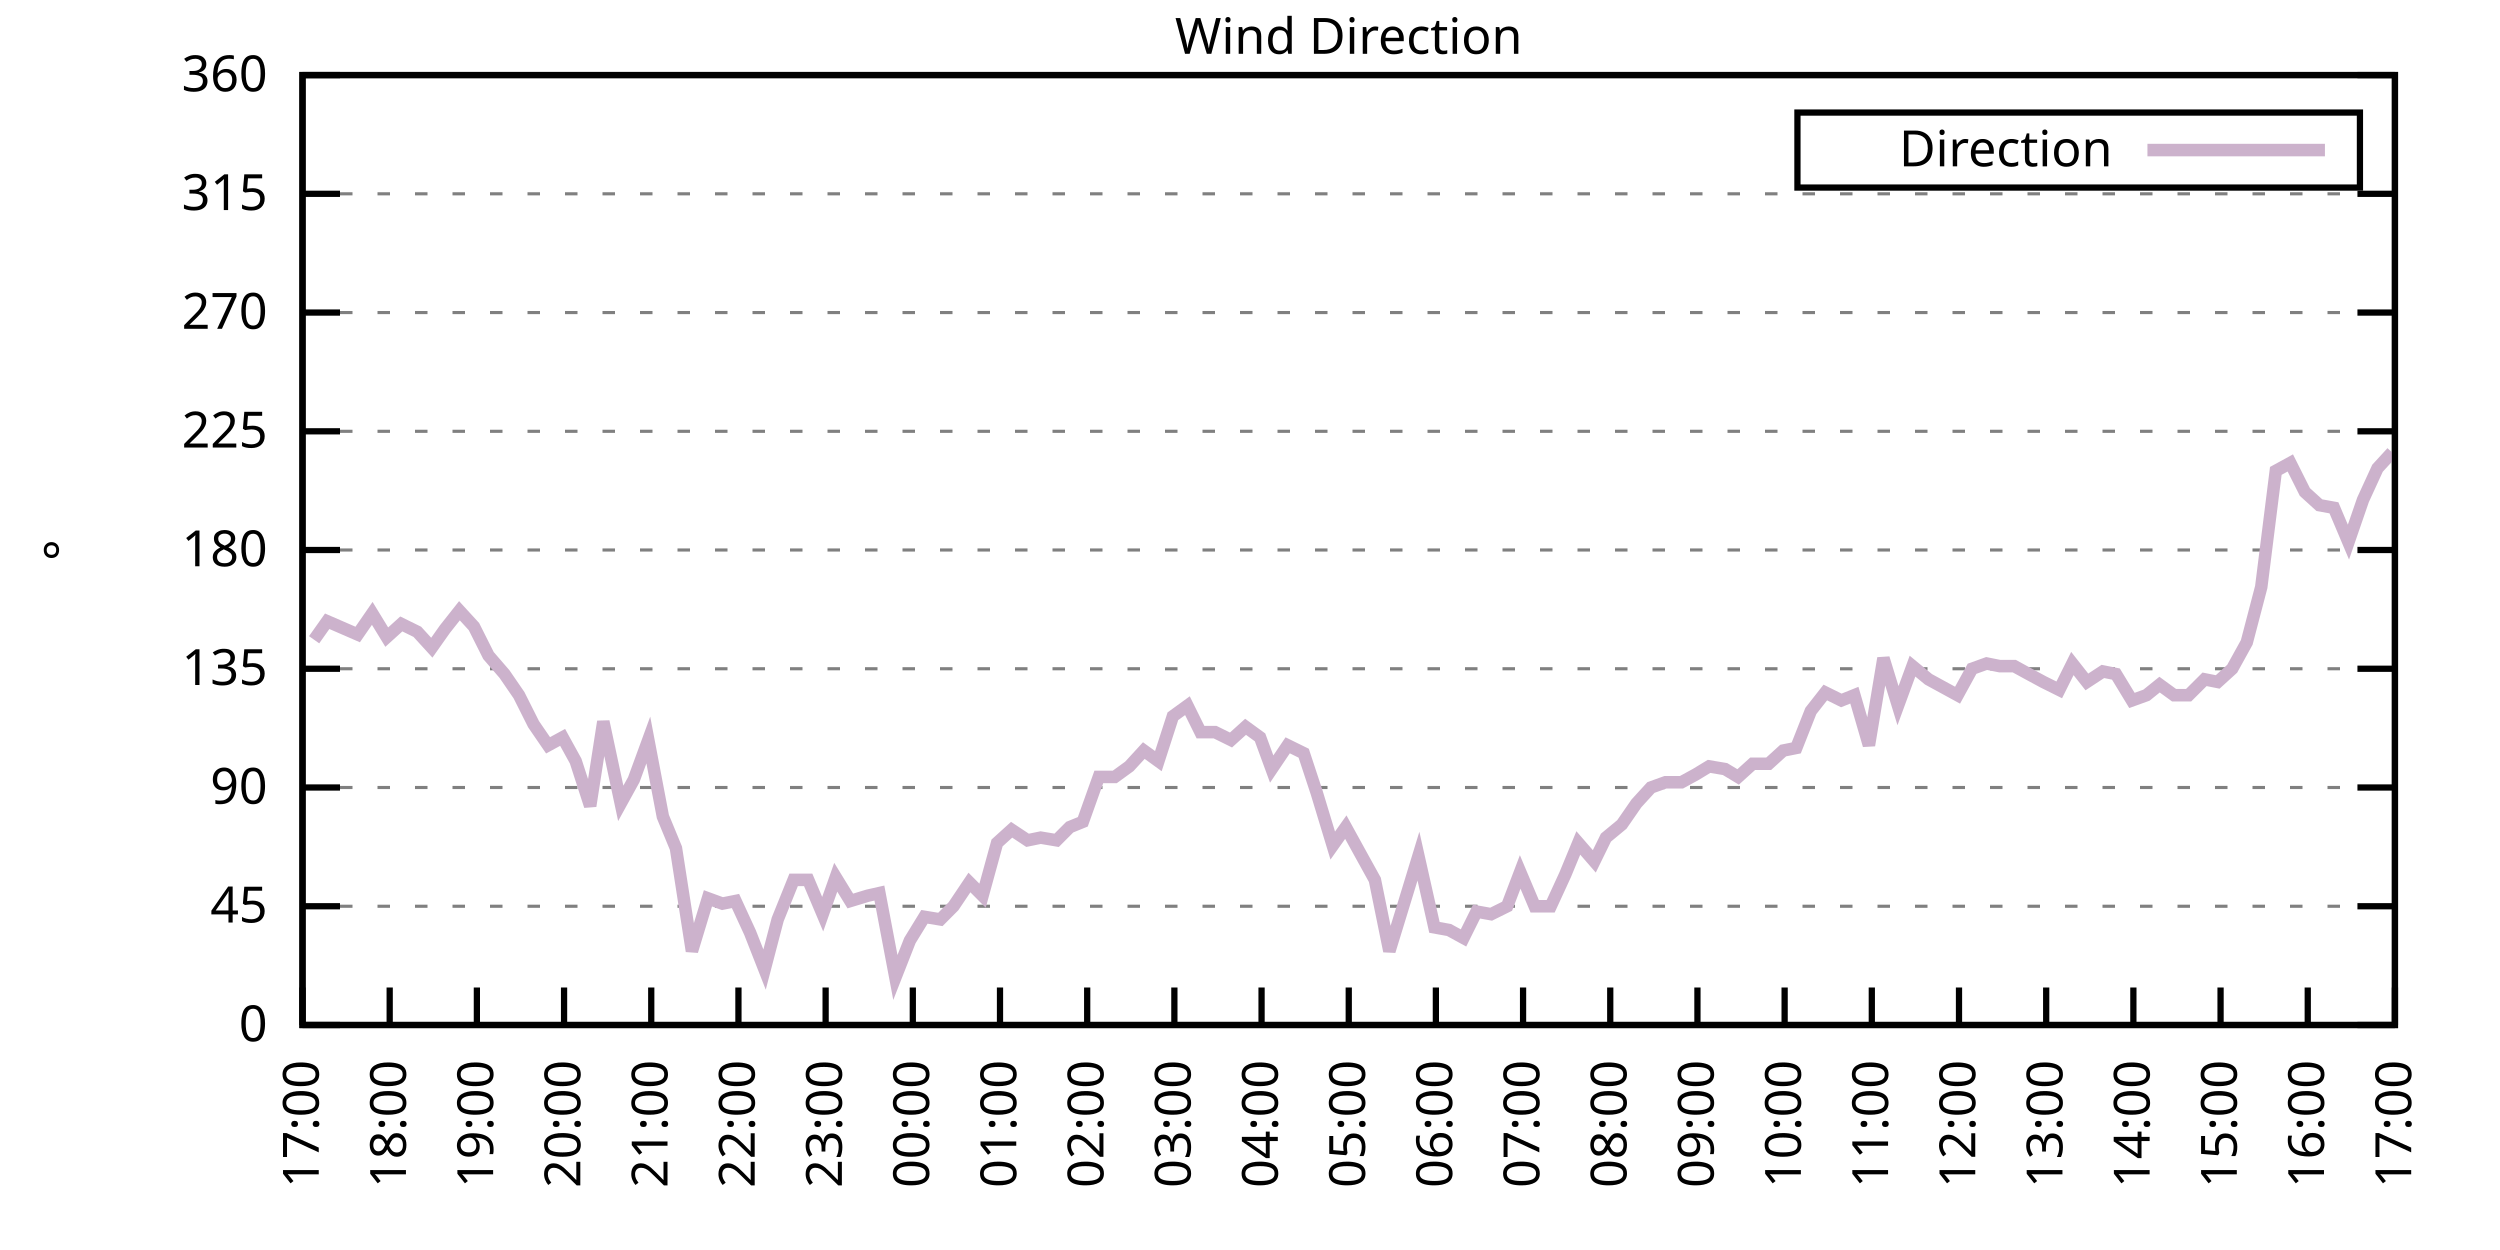
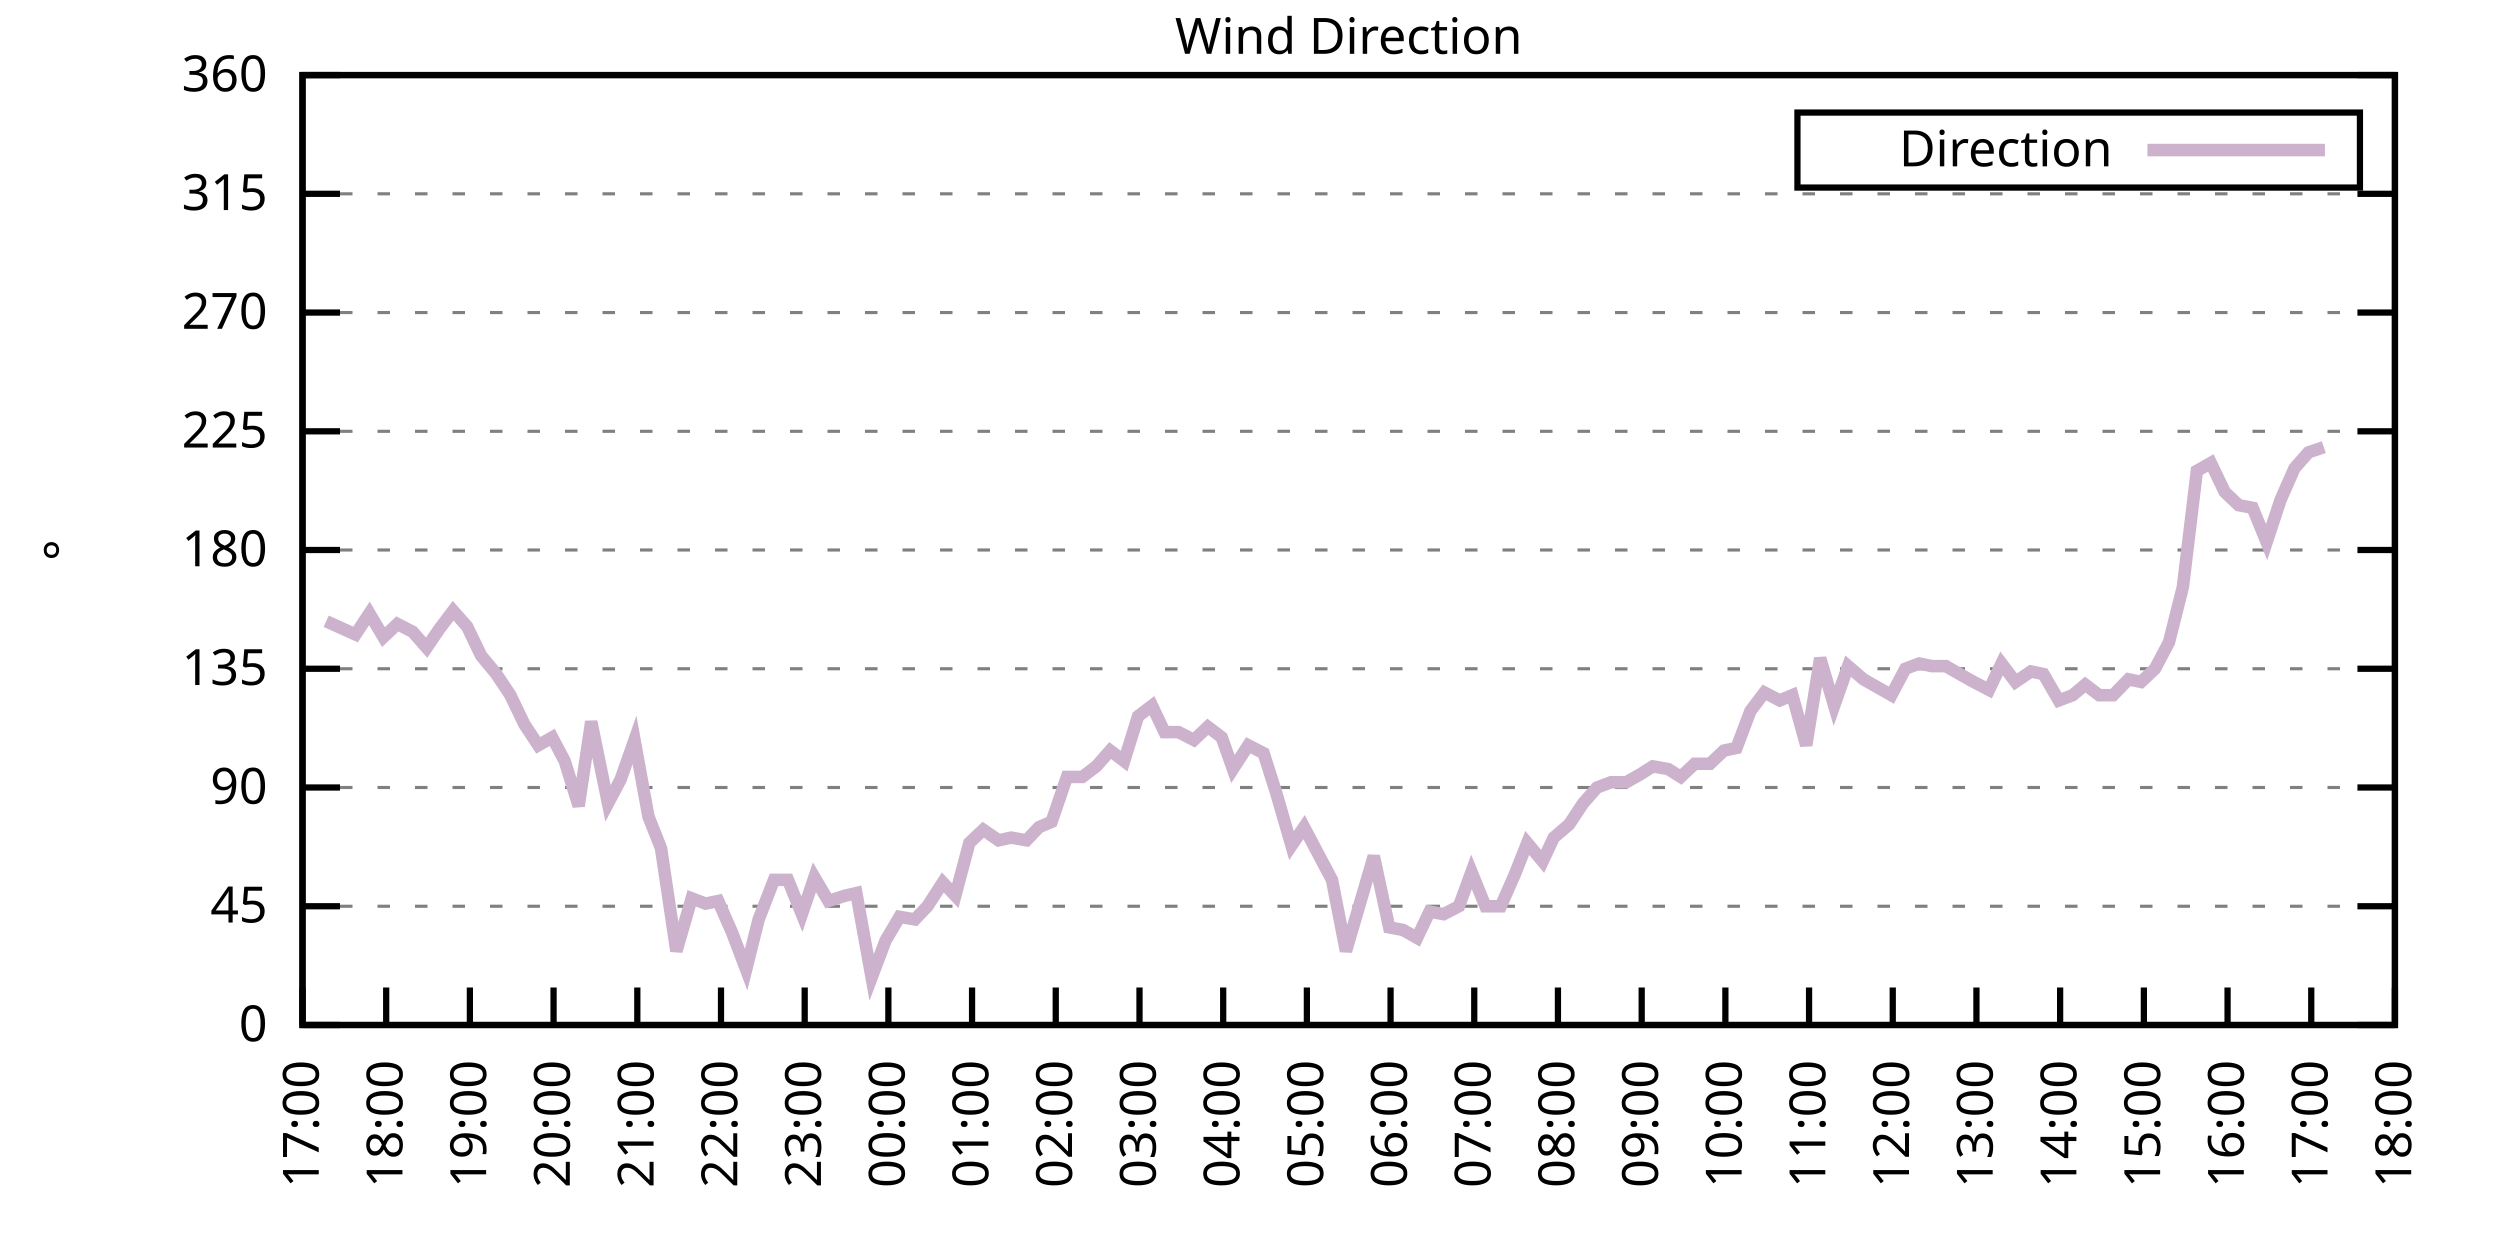
<svg xmlns="http://www.w3.org/2000/svg" xmlns:xlink="http://www.w3.org/1999/xlink" width="400" height="200" viewBox="0 0 400 200">
  <g id="gnuplot_canvas">
    <rect x="0" y="0" width="400" height="200" fill="none" />
    <defs>
      <circle id="gpDot" r="0.5" stroke-width="0.5" stroke="currentColor" />
      <path id="gpPt0" stroke-width="0.333" stroke="currentColor" d="M-1,0 h2 M0,-1 v2" />
      <path id="gpPt1" stroke-width="0.333" stroke="currentColor" d="M-1,-1 L1,1 M1,-1 L-1,1" />
      <path id="gpPt2" stroke-width="0.333" stroke="currentColor" d="M-1,0 L1,0 M0,-1 L0,1 M-1,-1 L1,1 M-1,1 L1,-1" />
      <rect id="gpPt3" stroke-width="0.333" stroke="currentColor" x="-1" y="-1" width="2" height="2" />
      <rect id="gpPt4" stroke-width="0.333" stroke="currentColor" fill="currentColor" x="-1" y="-1" width="2" height="2" />
      <circle id="gpPt5" stroke-width="0.333" stroke="currentColor" cx="0" cy="0" r="1" />
      <use xlink:href="#gpPt5" id="gpPt6" fill="currentColor" stroke="none" />
      <path id="gpPt7" stroke-width="0.333" stroke="currentColor" d="M0,-1.33 L-1.33,0.67 L1.33,0.67 z" />
      <use xlink:href="#gpPt7" id="gpPt8" fill="currentColor" stroke="none" />
      <use xlink:href="#gpPt7" id="gpPt9" stroke="currentColor" transform="rotate(180)" />
      <use xlink:href="#gpPt9" id="gpPt10" fill="currentColor" stroke="none" />
      <use xlink:href="#gpPt3" id="gpPt11" stroke="currentColor" transform="rotate(45)" />
      <use xlink:href="#gpPt11" id="gpPt12" fill="currentColor" stroke="none" />
      <path id="gpPt13" stroke-width="0.333" stroke="currentColor" d="M0,1.330 L1.265,0.411 L0.782,-1.067 L-0.782,-1.076 L-1.265,0.411 z" />
      <use xlink:href="#gpPt13" id="gpPt14" fill="currentColor" stroke="none" />
      <filter id="textbox" filterUnits="objectBoundingBox" x="0" y="0" height="1" width="1">
        <feFlood flood-color="white" flood-opacity="1" result="bgnd" />
        <feComposite in="SourceGraphic" in2="bgnd" operator="atop" />
      </filter>
      <filter id="greybox" filterUnits="objectBoundingBox" x="0" y="0" height="1" width="1">
        <feFlood flood-color="lightgrey" flood-opacity="1" result="grey" />
        <feComposite in="SourceGraphic" in2="grey" operator="atop" />
      </filter>
    </defs>
    <g fill="none" color="white" stroke="currentColor" stroke-width="1.00" stroke-linecap="butt" stroke-linejoin="miter">
</g>
    <g fill="none" color="black" stroke="currentColor" stroke-width="1.00" stroke-linecap="butt" stroke-linejoin="miter">
      <g stroke="none" shape-rendering="crispEdges">
        <polygon fill="rgb(255, 255, 255)" points="48.40,164.00 383.18,164.00 383.18,12.02 48.40,12.02 " />
      </g>
    </g>
    <g fill="none" color="black" stroke="currentColor" stroke-width="1.00" stroke-linecap="butt" stroke-linejoin="miter">
</g>
    <g fill="none" color="black" stroke="black" stroke-width="0.50" stroke-linecap="butt" stroke-linejoin="miter">
</g>
    <g fill="none" color="gray" stroke="currentColor" stroke-width="0.50" stroke-linecap="butt" stroke-linejoin="miter">
      <path stroke="gray" stroke-dasharray="2,4" class="gridline" d="M48.40,164.00 L383.19,164.00  " />
    </g>
    <g fill="none" color="gray" stroke="gray" stroke-width="1.00" stroke-linecap="butt" stroke-linejoin="miter">
</g>
    <g fill="none" color="black" stroke="currentColor" stroke-width="1.00" stroke-linecap="butt" stroke-linejoin="miter">
      <path stroke="black" d="M48.40,164.00 L54.40,164.00 M383.19,164.00 L377.19,164.00  " />
      <g transform="translate(42.80,166.60)" stroke="none" fill="black" font-family="Sans" font-size="8.00" text-anchor="end">
        <text>
          <tspan font-family="Sans"> 0</tspan>
        </text>
      </g>
    </g>
    <g fill="none" color="black" stroke="currentColor" stroke-width="1.00" stroke-linecap="butt" stroke-linejoin="miter">
</g>
    <g fill="none" color="black" stroke="black" stroke-width="0.50" stroke-linecap="butt" stroke-linejoin="miter">
</g>
    <g fill="none" color="gray" stroke="currentColor" stroke-width="0.50" stroke-linecap="butt" stroke-linejoin="miter">
      <path stroke="gray" stroke-dasharray="2,4" class="gridline" d="M48.40,145.00 L383.19,145.00  " />
    </g>
    <g fill="none" color="gray" stroke="gray" stroke-width="1.00" stroke-linecap="butt" stroke-linejoin="miter">
</g>
    <g fill="none" color="black" stroke="currentColor" stroke-width="1.00" stroke-linecap="butt" stroke-linejoin="miter">
      <path stroke="black" d="M48.40,145.00 L54.40,145.00 M383.19,145.00 L377.19,145.00  " />
      <g transform="translate(42.80,147.60)" stroke="none" fill="black" font-family="Sans" font-size="8.00" text-anchor="end">
        <text>
          <tspan font-family="Sans"> 45</tspan>
        </text>
      </g>
    </g>
    <g fill="none" color="black" stroke="currentColor" stroke-width="1.00" stroke-linecap="butt" stroke-linejoin="miter">
</g>
    <g fill="none" color="black" stroke="black" stroke-width="0.50" stroke-linecap="butt" stroke-linejoin="miter">
</g>
    <g fill="none" color="gray" stroke="currentColor" stroke-width="0.50" stroke-linecap="butt" stroke-linejoin="miter">
      <path stroke="gray" stroke-dasharray="2,4" class="gridline" d="M48.40,126.00 L383.19,126.00  " />
    </g>
    <g fill="none" color="gray" stroke="gray" stroke-width="1.00" stroke-linecap="butt" stroke-linejoin="miter">
</g>
    <g fill="none" color="black" stroke="currentColor" stroke-width="1.00" stroke-linecap="butt" stroke-linejoin="miter">
      <path stroke="black" d="M48.40,126.00 L54.40,126.00 M383.19,126.00 L377.19,126.00  " />
      <g transform="translate(42.80,128.60)" stroke="none" fill="black" font-family="Sans" font-size="8.00" text-anchor="end">
        <text>
          <tspan font-family="Sans"> 90</tspan>
        </text>
      </g>
    </g>
    <g fill="none" color="black" stroke="currentColor" stroke-width="1.00" stroke-linecap="butt" stroke-linejoin="miter">
</g>
    <g fill="none" color="black" stroke="black" stroke-width="0.50" stroke-linecap="butt" stroke-linejoin="miter">
</g>
    <g fill="none" color="gray" stroke="currentColor" stroke-width="0.50" stroke-linecap="butt" stroke-linejoin="miter">
      <path stroke="gray" stroke-dasharray="2,4" class="gridline" d="M48.40,107.00 L383.19,107.00  " />
    </g>
    <g fill="none" color="gray" stroke="gray" stroke-width="1.00" stroke-linecap="butt" stroke-linejoin="miter">
</g>
    <g fill="none" color="black" stroke="currentColor" stroke-width="1.00" stroke-linecap="butt" stroke-linejoin="miter">
      <path stroke="black" d="M48.40,107.00 L54.40,107.00 M383.19,107.00 L377.19,107.00  " />
      <g transform="translate(42.80,109.60)" stroke="none" fill="black" font-family="Sans" font-size="8.00" text-anchor="end">
        <text>
          <tspan font-family="Sans"> 135</tspan>
        </text>
      </g>
    </g>
    <g fill="none" color="black" stroke="currentColor" stroke-width="1.00" stroke-linecap="butt" stroke-linejoin="miter">
</g>
    <g fill="none" color="black" stroke="black" stroke-width="0.50" stroke-linecap="butt" stroke-linejoin="miter">
</g>
    <g fill="none" color="gray" stroke="currentColor" stroke-width="0.50" stroke-linecap="butt" stroke-linejoin="miter">
      <path stroke="gray" stroke-dasharray="2,4" class="gridline" d="M48.40,88.00 L383.19,88.00  " />
    </g>
    <g fill="none" color="gray" stroke="gray" stroke-width="1.00" stroke-linecap="butt" stroke-linejoin="miter">
</g>
    <g fill="none" color="black" stroke="currentColor" stroke-width="1.00" stroke-linecap="butt" stroke-linejoin="miter">
      <path stroke="black" d="M48.40,88.00 L54.40,88.00 M383.19,88.00 L377.19,88.00  " />
      <g transform="translate(42.80,90.60)" stroke="none" fill="black" font-family="Sans" font-size="8.00" text-anchor="end">
        <text>
          <tspan font-family="Sans"> 180</tspan>
        </text>
      </g>
    </g>
    <g fill="none" color="black" stroke="currentColor" stroke-width="1.00" stroke-linecap="butt" stroke-linejoin="miter">
</g>
    <g fill="none" color="black" stroke="black" stroke-width="0.50" stroke-linecap="butt" stroke-linejoin="miter">
</g>
    <g fill="none" color="gray" stroke="currentColor" stroke-width="0.50" stroke-linecap="butt" stroke-linejoin="miter">
      <path stroke="gray" stroke-dasharray="2,4" class="gridline" d="M48.40,69.01 L383.19,69.01  " />
    </g>
    <g fill="none" color="gray" stroke="gray" stroke-width="1.00" stroke-linecap="butt" stroke-linejoin="miter">
</g>
    <g fill="none" color="black" stroke="currentColor" stroke-width="1.00" stroke-linecap="butt" stroke-linejoin="miter">
      <path stroke="black" d="M48.40,69.01 L54.40,69.01 M383.19,69.01 L377.19,69.01  " />
      <g transform="translate(42.80,71.61)" stroke="none" fill="black" font-family="Sans" font-size="8.00" text-anchor="end">
        <text>
          <tspan font-family="Sans"> 225</tspan>
        </text>
      </g>
    </g>
    <g fill="none" color="black" stroke="currentColor" stroke-width="1.00" stroke-linecap="butt" stroke-linejoin="miter">
</g>
    <g fill="none" color="black" stroke="black" stroke-width="0.50" stroke-linecap="butt" stroke-linejoin="miter">
</g>
    <g fill="none" color="gray" stroke="currentColor" stroke-width="0.50" stroke-linecap="butt" stroke-linejoin="miter">
      <path stroke="gray" stroke-dasharray="2,4" class="gridline" d="M48.40,50.01 L383.19,50.01  " />
    </g>
    <g fill="none" color="gray" stroke="gray" stroke-width="1.00" stroke-linecap="butt" stroke-linejoin="miter">
</g>
    <g fill="none" color="black" stroke="currentColor" stroke-width="1.00" stroke-linecap="butt" stroke-linejoin="miter">
      <path stroke="black" d="M48.40,50.01 L54.40,50.01 M383.19,50.01 L377.19,50.01  " />
      <g transform="translate(42.80,52.61)" stroke="none" fill="black" font-family="Sans" font-size="8.00" text-anchor="end">
        <text>
          <tspan font-family="Sans"> 270</tspan>
        </text>
      </g>
    </g>
    <g fill="none" color="black" stroke="currentColor" stroke-width="1.00" stroke-linecap="butt" stroke-linejoin="miter">
</g>
    <g fill="none" color="black" stroke="black" stroke-width="0.50" stroke-linecap="butt" stroke-linejoin="miter">
</g>
    <g fill="none" color="gray" stroke="currentColor" stroke-width="0.50" stroke-linecap="butt" stroke-linejoin="miter">
      <path stroke="gray" stroke-dasharray="2,4" class="gridline" d="M48.40,31.01 L383.19,31.01  " />
    </g>
    <g fill="none" color="gray" stroke="gray" stroke-width="1.00" stroke-linecap="butt" stroke-linejoin="miter">
</g>
    <g fill="none" color="black" stroke="currentColor" stroke-width="1.00" stroke-linecap="butt" stroke-linejoin="miter">
      <path stroke="black" d="M48.40,31.01 L54.40,31.01 M383.19,31.01 L377.19,31.01  " />
      <g transform="translate(42.80,33.61)" stroke="none" fill="black" font-family="Sans" font-size="8.00" text-anchor="end">
        <text>
          <tspan font-family="Sans"> 315</tspan>
        </text>
      </g>
    </g>
    <g fill="none" color="black" stroke="currentColor" stroke-width="1.00" stroke-linecap="butt" stroke-linejoin="miter">
</g>
    <g fill="none" color="black" stroke="black" stroke-width="0.50" stroke-linecap="butt" stroke-linejoin="miter">
</g>
    <g fill="none" color="gray" stroke="currentColor" stroke-width="0.50" stroke-linecap="butt" stroke-linejoin="miter">
      <path stroke="gray" stroke-dasharray="2,4" class="gridline" d="M48.40,12.01 L383.19,12.01  " />
    </g>
    <g fill="none" color="gray" stroke="gray" stroke-width="1.00" stroke-linecap="butt" stroke-linejoin="miter">
</g>
    <g fill="none" color="black" stroke="currentColor" stroke-width="1.00" stroke-linecap="butt" stroke-linejoin="miter">
      <path stroke="black" d="M48.40,12.01 L54.40,12.01 M383.19,12.01 L377.19,12.01  " />
      <g transform="translate(42.80,14.61)" stroke="none" fill="black" font-family="Sans" font-size="8.00" text-anchor="end">
        <text>
          <tspan font-family="Sans"> 360</tspan>
        </text>
      </g>
    </g>
    <g fill="none" color="black" stroke="currentColor" stroke-width="1.00" stroke-linecap="butt" stroke-linejoin="miter">
      <path stroke="black" d="M48.40,164.00 L48.40,158.00  " />
      <g transform="translate(51.00,169.60) rotate(270.00)" stroke="none" fill="black" font-family="Sans" font-size="8.00" text-anchor="end">
        <text>
          <tspan font-family="Sans">17:00</tspan>
        </text>
      </g>
    </g>
    <g fill="none" color="black" stroke="currentColor" stroke-width="1.00" stroke-linecap="butt" stroke-linejoin="miter">
-       <path stroke="black" d="M62.35,164.00 L62.35,158.00  " />
-       <g transform="translate(64.95,169.60) rotate(270.00)" stroke="none" fill="black" font-family="Sans" font-size="8.00" text-anchor="end">
+       <path stroke="black" d="M61.79,164.00 L61.79,158.00  " />
+       <g transform="translate(64.39,169.60) rotate(270.00)" stroke="none" fill="black" font-family="Sans" font-size="8.00" text-anchor="end">
        <text>
          <tspan font-family="Sans">18:00</tspan>
        </text>
      </g>
    </g>
    <g fill="none" color="black" stroke="currentColor" stroke-width="1.00" stroke-linecap="butt" stroke-linejoin="miter">
-       <path stroke="black" d="M76.30,164.00 L76.30,158.00  " />
-       <g transform="translate(78.90,169.60) rotate(270.00)" stroke="none" fill="black" font-family="Sans" font-size="8.00" text-anchor="end">
+       <path stroke="black" d="M75.18,164.00 L75.18,158.00  " />
+       <g transform="translate(77.78,169.60) rotate(270.00)" stroke="none" fill="black" font-family="Sans" font-size="8.00" text-anchor="end">
        <text>
          <tspan font-family="Sans">19:00</tspan>
        </text>
      </g>
    </g>
    <g fill="none" color="black" stroke="currentColor" stroke-width="1.00" stroke-linecap="butt" stroke-linejoin="miter">
-       <path stroke="black" d="M90.25,164.00 L90.25,158.00  " />
-       <g transform="translate(92.85,169.60) rotate(270.00)" stroke="none" fill="black" font-family="Sans" font-size="8.00" text-anchor="end">
+       <path stroke="black" d="M88.57,164.00 L88.57,158.00  " />
+       <g transform="translate(91.17,169.60) rotate(270.00)" stroke="none" fill="black" font-family="Sans" font-size="8.00" text-anchor="end">
        <text>
          <tspan font-family="Sans">20:00</tspan>
        </text>
      </g>
    </g>
    <g fill="none" color="black" stroke="currentColor" stroke-width="1.00" stroke-linecap="butt" stroke-linejoin="miter">
-       <path stroke="black" d="M104.20,164.00 L104.20,158.00  " />
-       <g transform="translate(106.80,169.60) rotate(270.00)" stroke="none" fill="black" font-family="Sans" font-size="8.00" text-anchor="end">
+       <path stroke="black" d="M101.97,164.00 L101.97,158.00  " />
+       <g transform="translate(104.57,169.60) rotate(270.00)" stroke="none" fill="black" font-family="Sans" font-size="8.00" text-anchor="end">
        <text>
          <tspan font-family="Sans">21:00</tspan>
        </text>
      </g>
    </g>
    <g fill="none" color="black" stroke="currentColor" stroke-width="1.00" stroke-linecap="butt" stroke-linejoin="miter">
-       <path stroke="black" d="M118.15,164.00 L118.15,158.00  " />
-       <g transform="translate(120.75,169.60) rotate(270.00)" stroke="none" fill="black" font-family="Sans" font-size="8.00" text-anchor="end">
+       <path stroke="black" d="M115.36,164.00 L115.36,158.00  " />
+       <g transform="translate(117.96,169.60) rotate(270.00)" stroke="none" fill="black" font-family="Sans" font-size="8.00" text-anchor="end">
        <text>
          <tspan font-family="Sans">22:00</tspan>
        </text>
      </g>
    </g>
    <g fill="none" color="black" stroke="currentColor" stroke-width="1.00" stroke-linecap="butt" stroke-linejoin="miter">
-       <path stroke="black" d="M132.10,164.00 L132.10,158.00  " />
-       <g transform="translate(134.70,169.60) rotate(270.00)" stroke="none" fill="black" font-family="Sans" font-size="8.00" text-anchor="end">
+       <path stroke="black" d="M128.75,164.00 L128.75,158.00  " />
+       <g transform="translate(131.35,169.60) rotate(270.00)" stroke="none" fill="black" font-family="Sans" font-size="8.00" text-anchor="end">
        <text>
          <tspan font-family="Sans">23:00</tspan>
        </text>
      </g>
    </g>
    <g fill="none" color="black" stroke="currentColor" stroke-width="1.00" stroke-linecap="butt" stroke-linejoin="miter">
-       <path stroke="black" d="M146.05,164.00 L146.05,158.00  " />
-       <g transform="translate(148.65,169.60) rotate(270.00)" stroke="none" fill="black" font-family="Sans" font-size="8.00" text-anchor="end">
+       <path stroke="black" d="M142.14,164.00 L142.14,158.00  " />
+       <g transform="translate(144.74,169.60) rotate(270.00)" stroke="none" fill="black" font-family="Sans" font-size="8.00" text-anchor="end">
        <text>
          <tspan font-family="Sans">00:00</tspan>
        </text>
      </g>
    </g>
    <g fill="none" color="black" stroke="currentColor" stroke-width="1.00" stroke-linecap="butt" stroke-linejoin="miter">
-       <path stroke="black" d="M160.00,164.00 L160.00,158.00  " />
-       <g transform="translate(162.60,169.60) rotate(270.00)" stroke="none" fill="black" font-family="Sans" font-size="8.00" text-anchor="end">
+       <path stroke="black" d="M155.53,164.00 L155.53,158.00  " />
+       <g transform="translate(158.13,169.60) rotate(270.00)" stroke="none" fill="black" font-family="Sans" font-size="8.00" text-anchor="end">
        <text>
          <tspan font-family="Sans">01:00</tspan>
        </text>
      </g>
    </g>
    <g fill="none" color="black" stroke="currentColor" stroke-width="1.00" stroke-linecap="butt" stroke-linejoin="miter">
-       <path stroke="black" d="M173.95,164.00 L173.95,158.00  " />
-       <g transform="translate(176.55,169.60) rotate(270.00)" stroke="none" fill="black" font-family="Sans" font-size="8.00" text-anchor="end">
+       <path stroke="black" d="M168.92,164.00 L168.92,158.00  " />
+       <g transform="translate(171.52,169.60) rotate(270.00)" stroke="none" fill="black" font-family="Sans" font-size="8.00" text-anchor="end">
        <text>
          <tspan font-family="Sans">02:00</tspan>
        </text>
      </g>
    </g>
    <g fill="none" color="black" stroke="currentColor" stroke-width="1.00" stroke-linecap="butt" stroke-linejoin="miter">
-       <path stroke="black" d="M187.90,164.00 L187.90,158.00  " />
-       <g transform="translate(190.50,169.60) rotate(270.00)" stroke="none" fill="black" font-family="Sans" font-size="8.00" text-anchor="end">
+       <path stroke="black" d="M182.32,164.00 L182.32,158.00  " />
+       <g transform="translate(184.92,169.60) rotate(270.00)" stroke="none" fill="black" font-family="Sans" font-size="8.00" text-anchor="end">
        <text>
          <tspan font-family="Sans">03:00</tspan>
        </text>
      </g>
    </g>
    <g fill="none" color="black" stroke="currentColor" stroke-width="1.00" stroke-linecap="butt" stroke-linejoin="miter">
-       <path stroke="black" d="M201.85,164.00 L201.85,158.00  " />
-       <g transform="translate(204.45,169.60) rotate(270.00)" stroke="none" fill="black" font-family="Sans" font-size="8.00" text-anchor="end">
+       <path stroke="black" d="M195.71,164.00 L195.71,158.00  " />
+       <g transform="translate(198.31,169.60) rotate(270.00)" stroke="none" fill="black" font-family="Sans" font-size="8.00" text-anchor="end">
        <text>
          <tspan font-family="Sans">04:00</tspan>
        </text>
      </g>
    </g>
    <g fill="none" color="black" stroke="currentColor" stroke-width="1.00" stroke-linecap="butt" stroke-linejoin="miter">
-       <path stroke="black" d="M215.80,164.00 L215.80,158.00  " />
-       <g transform="translate(218.40,169.60) rotate(270.00)" stroke="none" fill="black" font-family="Sans" font-size="8.00" text-anchor="end">
+       <path stroke="black" d="M209.10,164.00 L209.10,158.00  " />
+       <g transform="translate(211.70,169.60) rotate(270.00)" stroke="none" fill="black" font-family="Sans" font-size="8.00" text-anchor="end">
        <text>
          <tspan font-family="Sans">05:00</tspan>
        </text>
      </g>
    </g>
    <g fill="none" color="black" stroke="currentColor" stroke-width="1.00" stroke-linecap="butt" stroke-linejoin="miter">
-       <path stroke="black" d="M229.74,164.00 L229.74,158.00  " />
-       <g transform="translate(232.34,169.60) rotate(270.00)" stroke="none" fill="black" font-family="Sans" font-size="8.00" text-anchor="end">
+       <path stroke="black" d="M222.49,164.00 L222.49,158.00  " />
+       <g transform="translate(225.09,169.60) rotate(270.00)" stroke="none" fill="black" font-family="Sans" font-size="8.00" text-anchor="end">
        <text>
          <tspan font-family="Sans">06:00</tspan>
        </text>
      </g>
    </g>
    <g fill="none" color="black" stroke="currentColor" stroke-width="1.00" stroke-linecap="butt" stroke-linejoin="miter">
-       <path stroke="black" d="M243.69,164.00 L243.69,158.00  " />
-       <g transform="translate(246.29,169.60) rotate(270.00)" stroke="none" fill="black" font-family="Sans" font-size="8.00" text-anchor="end">
+       <path stroke="black" d="M235.88,164.00 L235.88,158.00  " />
+       <g transform="translate(238.48,169.60) rotate(270.00)" stroke="none" fill="black" font-family="Sans" font-size="8.00" text-anchor="end">
        <text>
          <tspan font-family="Sans">07:00</tspan>
        </text>
      </g>
    </g>
    <g fill="none" color="black" stroke="currentColor" stroke-width="1.00" stroke-linecap="butt" stroke-linejoin="miter">
-       <path stroke="black" d="M257.64,164.00 L257.64,158.00  " />
-       <g transform="translate(260.24,169.60) rotate(270.00)" stroke="none" fill="black" font-family="Sans" font-size="8.00" text-anchor="end">
+       <path stroke="black" d="M249.27,164.00 L249.27,158.00  " />
+       <g transform="translate(251.87,169.60) rotate(270.00)" stroke="none" fill="black" font-family="Sans" font-size="8.00" text-anchor="end">
        <text>
          <tspan font-family="Sans">08:00</tspan>
        </text>
      </g>
    </g>
    <g fill="none" color="black" stroke="currentColor" stroke-width="1.00" stroke-linecap="butt" stroke-linejoin="miter">
-       <path stroke="black" d="M271.59,164.00 L271.59,158.00  " />
-       <g transform="translate(274.19,169.60) rotate(270.00)" stroke="none" fill="black" font-family="Sans" font-size="8.00" text-anchor="end">
+       <path stroke="black" d="M262.67,164.00 L262.67,158.00  " />
+       <g transform="translate(265.27,169.60) rotate(270.00)" stroke="none" fill="black" font-family="Sans" font-size="8.00" text-anchor="end">
        <text>
          <tspan font-family="Sans">09:00</tspan>
        </text>
      </g>
    </g>
    <g fill="none" color="black" stroke="currentColor" stroke-width="1.00" stroke-linecap="butt" stroke-linejoin="miter">
-       <path stroke="black" d="M285.54,164.00 L285.54,158.00  " />
-       <g transform="translate(288.14,169.60) rotate(270.00)" stroke="none" fill="black" font-family="Sans" font-size="8.00" text-anchor="end">
+       <path stroke="black" d="M276.06,164.00 L276.06,158.00  " />
+       <g transform="translate(278.66,169.60) rotate(270.00)" stroke="none" fill="black" font-family="Sans" font-size="8.00" text-anchor="end">
        <text>
          <tspan font-family="Sans">10:00</tspan>
        </text>
      </g>
    </g>
    <g fill="none" color="black" stroke="currentColor" stroke-width="1.00" stroke-linecap="butt" stroke-linejoin="miter">
-       <path stroke="black" d="M299.49,164.00 L299.49,158.00  " />
-       <g transform="translate(302.09,169.60) rotate(270.00)" stroke="none" fill="black" font-family="Sans" font-size="8.00" text-anchor="end">
+       <path stroke="black" d="M289.45,164.00 L289.45,158.00  " />
+       <g transform="translate(292.05,169.60) rotate(270.00)" stroke="none" fill="black" font-family="Sans" font-size="8.00" text-anchor="end">
        <text>
          <tspan font-family="Sans">11:00</tspan>
        </text>
      </g>
    </g>
    <g fill="none" color="black" stroke="currentColor" stroke-width="1.00" stroke-linecap="butt" stroke-linejoin="miter">
-       <path stroke="black" d="M313.44,164.00 L313.44,158.00  " />
-       <g transform="translate(316.04,169.60) rotate(270.00)" stroke="none" fill="black" font-family="Sans" font-size="8.00" text-anchor="end">
+       <path stroke="black" d="M302.84,164.00 L302.84,158.00  " />
+       <g transform="translate(305.44,169.60) rotate(270.00)" stroke="none" fill="black" font-family="Sans" font-size="8.00" text-anchor="end">
        <text>
          <tspan font-family="Sans">12:00</tspan>
        </text>
      </g>
    </g>
    <g fill="none" color="black" stroke="currentColor" stroke-width="1.00" stroke-linecap="butt" stroke-linejoin="miter">
-       <path stroke="black" d="M327.39,164.00 L327.39,158.00  " />
-       <g transform="translate(329.99,169.60) rotate(270.00)" stroke="none" fill="black" font-family="Sans" font-size="8.00" text-anchor="end">
+       <path stroke="black" d="M316.23,164.00 L316.23,158.00  " />
+       <g transform="translate(318.83,169.60) rotate(270.00)" stroke="none" fill="black" font-family="Sans" font-size="8.00" text-anchor="end">
        <text>
          <tspan font-family="Sans">13:00</tspan>
        </text>
      </g>
    </g>
    <g fill="none" color="black" stroke="currentColor" stroke-width="1.00" stroke-linecap="butt" stroke-linejoin="miter">
-       <path stroke="black" d="M341.34,164.00 L341.34,158.00  " />
-       <g transform="translate(343.94,169.60) rotate(270.00)" stroke="none" fill="black" font-family="Sans" font-size="8.00" text-anchor="end">
+       <path stroke="black" d="M329.62,164.00 L329.62,158.00  " />
+       <g transform="translate(332.22,169.60) rotate(270.00)" stroke="none" fill="black" font-family="Sans" font-size="8.00" text-anchor="end">
        <text>
          <tspan font-family="Sans">14:00</tspan>
        </text>
      </g>
    </g>
    <g fill="none" color="black" stroke="currentColor" stroke-width="1.00" stroke-linecap="butt" stroke-linejoin="miter">
-       <path stroke="black" d="M355.29,164.00 L355.29,158.00  " />
-       <g transform="translate(357.89,169.60) rotate(270.00)" stroke="none" fill="black" font-family="Sans" font-size="8.00" text-anchor="end">
+       <path stroke="black" d="M343.02,164.00 L343.02,158.00  " />
+       <g transform="translate(345.62,169.60) rotate(270.00)" stroke="none" fill="black" font-family="Sans" font-size="8.00" text-anchor="end">
        <text>
          <tspan font-family="Sans">15:00</tspan>
        </text>
      </g>
    </g>
    <g fill="none" color="black" stroke="currentColor" stroke-width="1.00" stroke-linecap="butt" stroke-linejoin="miter">
-       <path stroke="black" d="M369.24,164.00 L369.24,158.00  " />
-       <g transform="translate(371.84,169.60) rotate(270.00)" stroke="none" fill="black" font-family="Sans" font-size="8.00" text-anchor="end">
+       <path stroke="black" d="M356.41,164.00 L356.41,158.00  " />
+       <g transform="translate(359.01,169.60) rotate(270.00)" stroke="none" fill="black" font-family="Sans" font-size="8.00" text-anchor="end">
        <text>
          <tspan font-family="Sans">16:00</tspan>
+         </text>
+       </g>
+     </g>
+     <g fill="none" color="black" stroke="currentColor" stroke-width="1.00" stroke-linecap="butt" stroke-linejoin="miter">
+       <path stroke="black" d="M369.80,164.00 L369.80,158.00  " />
+       <g transform="translate(372.40,169.60) rotate(270.00)" stroke="none" fill="black" font-family="Sans" font-size="8.00" text-anchor="end">
+         <text>
+           <tspan font-family="Sans">17:00</tspan>
        </text>
      </g>
    </g>
    <g fill="none" color="black" stroke="currentColor" stroke-width="1.00" stroke-linecap="butt" stroke-linejoin="miter">
      <path stroke="black" d="M383.19,164.00 L383.19,158.00  " />
      <g transform="translate(385.79,169.60) rotate(270.00)" stroke="none" fill="black" font-family="Sans" font-size="8.00" text-anchor="end">
        <text>
-           <tspan font-family="Sans">17:00</tspan>
+           <tspan font-family="Sans">18:00</tspan>
        </text>
      </g>
    </g>
    <g fill="none" color="black" stroke="currentColor" stroke-width="1.00" stroke-linecap="butt" stroke-linejoin="miter">
</g>
    <g fill="none" color="black" stroke="currentColor" stroke-width="1.00" stroke-linecap="butt" stroke-linejoin="miter">
      <path stroke="black" d="M48.40,12.01 L48.40,164.00 L383.19,164.00 L383.19,12.01 L48.40,12.01 Z  " />
    </g>
    <g fill="none" color="black" stroke="currentColor" stroke-width="1.00" stroke-linecap="butt" stroke-linejoin="miter">
</g>
    <g fill="none" color="black" stroke="currentColor" stroke-width="1.00" stroke-linecap="butt" stroke-linejoin="miter">
      <path stroke="black" d="M287.59,30.01 L287.59,18.01 L377.59,18.01 L377.59,30.01 L287.59,30.01 Z  " />
    </g>
    <g id="Wind_direction_plot_1">
      <g fill="none" color="white" stroke="black" stroke-width="2.00" stroke-linecap="butt" stroke-linejoin="miter">
</g>
      <g fill="none" color="black" stroke="currentColor" stroke-width="2.00" stroke-linecap="butt" stroke-linejoin="miter">
        <g transform="translate(337.99,26.61)" stroke="none" fill="black" font-family="Sans" font-size="8.00" text-anchor="end">
          <text>
            <tspan font-family="Sans">Direction</tspan>
          </text>
        </g>
      </g>
      <g fill="none" color="black" stroke="currentColor" stroke-width="2.00" stroke-linecap="butt" stroke-linejoin="miter">
-         <path stroke="rgb(204, 178, 204)" d="M343.59,24.01 L371.99,24.01 M50.26,102.36 L52.35,99.40 L57.23,101.52 L59.56,98.14 L61.88,101.94 L64.21,99.83   L66.77,101.09 L69.09,103.63 L71.18,100.67 L73.51,97.72 L75.83,100.25 L78.16,104.89 L80.72,107.85 L83.04,111.23   L85.37,115.87 L87.69,119.25 L90.02,117.98 L92.11,121.78 L94.43,128.96 L96.53,115.45 L99.32,128.54 L101.41,124.74   L103.73,118.40 L106.06,130.65 L108.15,135.71 L110.71,152.18 L113.27,143.73 L115.59,144.58 L117.68,144.16 L120.01,149.22   L122.33,155.13 L124.43,147.11 L126.98,140.78 L129.31,140.78 L131.63,146.27 L133.72,140.36 L136.05,144.16 L138.84,143.31   L140.70,142.89 L143.26,156.40 L145.58,150.49 L147.91,146.69 L150.46,147.11 L152.56,145.00 L155.11,141.20 L157.21,143.31   L159.53,134.87 L161.86,132.76 L164.41,134.45 L166.51,134.02 L169.06,134.45 L171.16,132.34 L173.25,131.49 L175.81,124.31   L178.36,124.31 L180.69,122.62 L183.01,120.09 L185.34,121.78 L187.66,114.60 L189.99,112.91 L192.08,117.14 L194.41,117.14   L196.96,118.40 L199.29,116.29 L201.61,117.98 L203.47,123.05 L206.03,119.25 L208.59,120.51 L210.68,126.85 L213.24,135.29   L215.33,132.34 L217.65,136.56 L219.98,140.78 L222.30,152.18 L224.63,144.58 L226.95,136.98 L229.51,148.38 L231.84,148.80   L234.16,150.07 L236.25,145.85 L238.58,146.27 L241.14,145.00 L243.23,139.51 L245.55,145.00 L248.11,145.00 L250.44,139.93   L252.53,134.87 L255.09,137.82 L256.95,134.02 L259.50,131.91 L261.83,128.54 L264.15,126.00 L266.48,125.16 L269.04,125.16   L271.36,123.89 L273.45,122.62 L276.01,123.05 L278.10,124.31 L280.43,122.20 L282.99,122.20 L285.31,120.09 L287.40,119.67   L289.73,113.76 L292.05,110.80 L294.61,112.07 L296.70,111.23 L299.03,119.25 L301.35,105.31 L303.68,112.91 L306.00,106.58   L308.56,108.69 L313.21,111.23 L315.53,107.00 L317.86,106.16 L319.95,106.58 L322.28,106.58 L324.60,107.85 L326.93,109.11   L329.48,110.38 L331.58,106.16 L333.90,109.11 L336.46,107.43 L338.55,107.85 L341.11,112.07 L343.43,111.23 L345.53,109.54   L347.85,111.23 L350.18,111.23 L352.73,108.69 L354.83,109.11 L357.15,107.00 L359.48,102.78 L361.80,93.92 L364.13,75.34   L366.45,74.07 L368.78,78.72 L371.10,80.83 L373.43,81.25 L375.75,86.74 L378.08,79.98 L380.40,74.92 L382.73,72.38    " />
+         <path stroke="rgb(204, 178, 204)" d="M343.59,24.01 L371.99,24.01 M52.19,99.40 L56.88,101.52 L59.11,98.14 L61.35,101.94 L63.58,99.83 L66.03,101.09   L68.26,103.63 L70.27,100.67 L72.50,97.72 L74.74,100.25 L76.97,104.89 L79.42,107.85 L81.66,111.23 L83.89,115.87   L86.12,119.25 L88.35,117.98 L90.36,121.78 L92.59,128.96 L94.60,115.45 L97.28,128.54 L99.29,124.74 L101.52,118.40   L103.75,130.65 L105.76,135.71 L108.22,152.18 L110.67,143.73 L112.90,144.58 L114.91,144.16 L117.14,149.22 L119.38,155.13   L121.38,147.11 L123.84,140.78 L126.07,140.78 L128.30,146.27 L130.31,140.36 L132.54,144.16 L135.22,143.31 L137.01,142.89   L139.46,156.40 L141.69,150.49 L143.93,146.69 L146.38,147.11 L148.39,145.00 L150.85,141.20 L152.85,143.31 L155.09,134.87   L157.32,132.76 L159.77,134.45 L161.78,134.02 L164.24,134.45 L166.25,132.34 L168.25,131.49 L170.71,124.31 L173.17,124.31   L175.40,122.62 L177.63,120.09 L179.86,121.78 L182.09,114.60 L184.32,112.91 L186.33,117.14 L188.57,117.14 L191.02,118.40   L193.25,116.29 L195.48,117.98 L197.27,123.05 L199.73,119.25 L202.18,120.51 L204.19,126.85 L206.64,135.29 L208.65,132.34   L210.88,136.56 L213.12,140.78 L215.35,152.18 L217.58,144.58 L219.81,136.98 L222.27,148.38 L224.50,148.80 L226.73,150.07   L228.74,145.85 L230.97,146.27 L233.43,145.00 L235.44,139.51 L237.67,145.00 L240.12,145.00 L242.36,139.93 L244.36,134.87   L246.82,137.82 L248.60,134.02 L251.06,131.91 L253.29,128.54 L255.52,126.00 L257.76,125.16 L260.21,125.16 L262.44,123.89   L264.45,122.62 L266.91,123.05 L268.92,124.31 L271.15,122.20 L273.60,122.20 L275.83,120.09 L277.84,119.67 L280.07,113.76   L282.31,110.80 L284.76,112.07 L286.77,111.23 L289.00,119.25 L291.23,105.31 L293.47,112.91 L295.70,106.58 L298.15,108.69   L302.62,111.23 L304.85,107.00 L307.08,106.16 L309.09,106.58 L311.32,106.58 L313.55,107.85 L315.79,109.11 L318.24,110.38   L320.25,106.16 L322.48,109.11 L324.94,107.43 L326.95,107.85 L329.40,112.07 L331.63,111.23 L333.64,109.54 L335.87,111.23   L338.10,111.23 L340.56,108.69 L342.57,109.11 L344.80,107.00 L347.03,102.78 L349.26,93.92 L351.50,75.34 L353.73,74.07   L355.96,78.72 L358.19,80.83 L360.42,81.25 L362.66,86.74 L364.89,79.98 L367.12,74.92 L369.35,72.38 L371.81,71.54    " />
      </g>
    </g>
    <g fill="none" color="black" stroke="currentColor" stroke-width="2.00" stroke-linecap="butt" stroke-linejoin="miter">
</g>
    <g fill="none" color="black" stroke="black" stroke-width="1.00" stroke-linecap="butt" stroke-linejoin="miter">
</g>
    <g fill="none" color="black" stroke="currentColor" stroke-width="1.00" stroke-linecap="butt" stroke-linejoin="miter">
      <path stroke="black" d="M48.40,12.01 L48.40,164.00 L383.19,164.00 L383.19,12.01 L48.40,12.01 Z  " />
      <g transform="translate(12.80,88.01) rotate(270.00)" stroke="none" fill="black" font-family="Sans" font-size="8.00" text-anchor="middle">
        <text>
          <tspan font-family="Sans">°</tspan>
        </text>
      </g>
    </g>
    <g fill="none" color="black" stroke="currentColor" stroke-width="1.00" stroke-linecap="butt" stroke-linejoin="miter">
</g>
    <g fill="none" color="black" stroke="currentColor" stroke-width="1.00" stroke-linecap="butt" stroke-linejoin="miter">
      <g transform="translate(215.79,8.61)" stroke="none" fill="black" font-family="Sans" font-size="8.00" text-anchor="middle">
        <text>
          <tspan font-family="Sans">Wind Direction</tspan>
        </text>
      </g>
    </g>
    <g fill="none" color="black" stroke="currentColor" stroke-width="1.00" stroke-linecap="butt" stroke-linejoin="miter">
</g>
  </g>
</svg>
